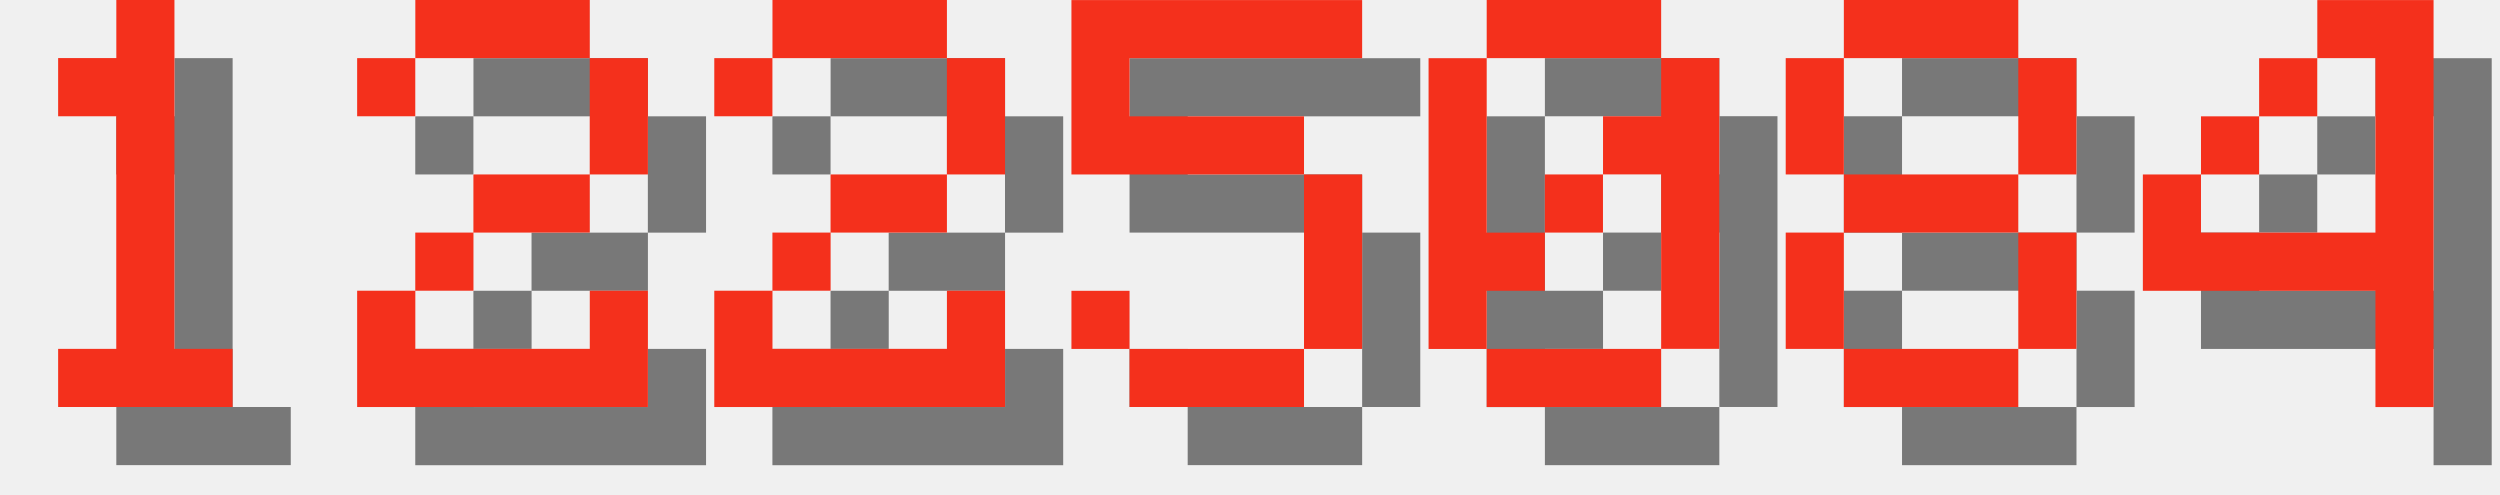
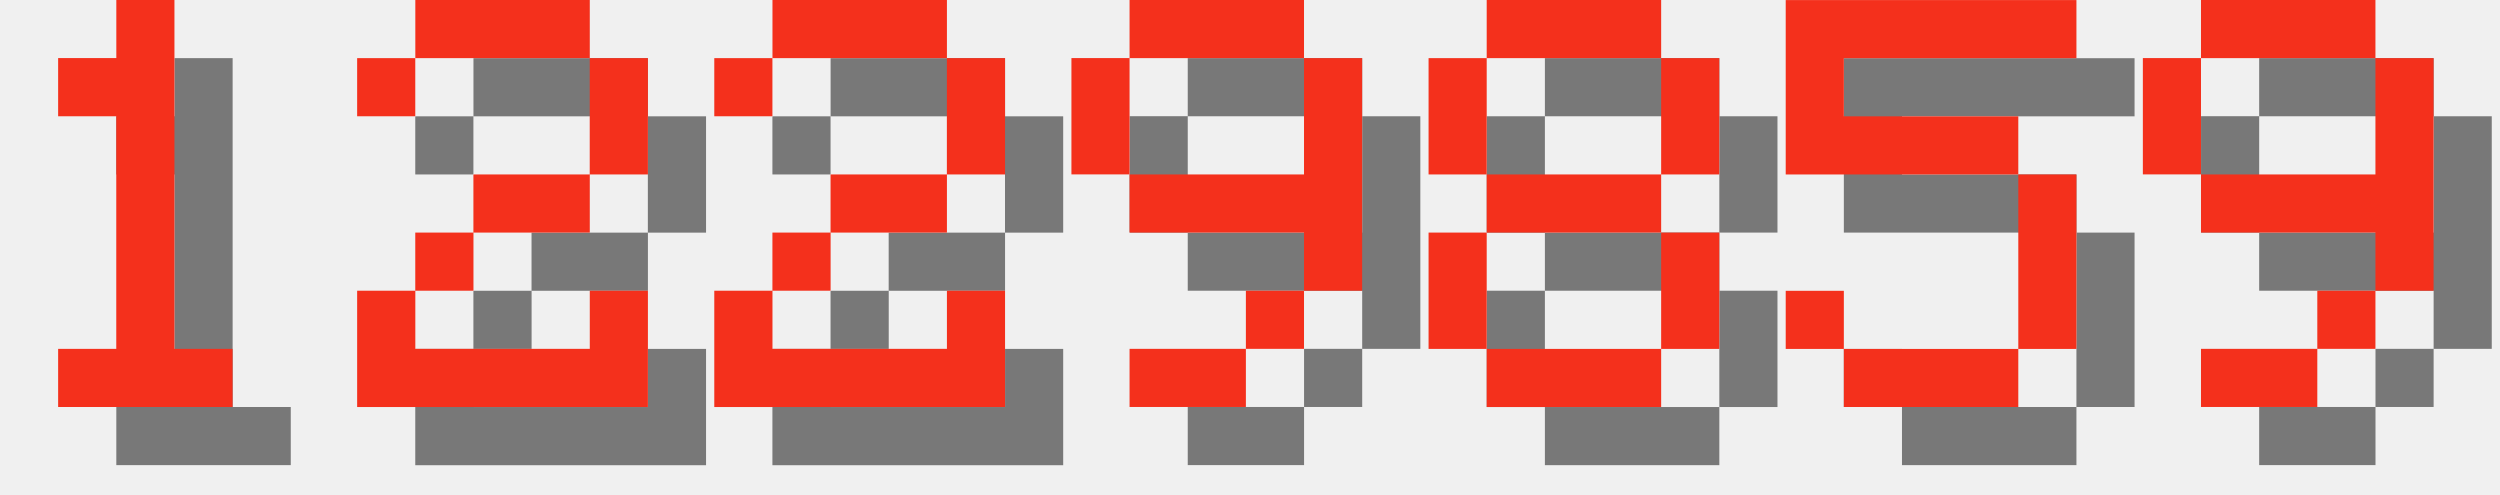
<svg xmlns="http://www.w3.org/2000/svg" version="1.1" width="182.0" height="36">
  <style>
        .text-foreground {
            fill: #F4301C;
        }
        .text-shadow {
            fill: #000000;
            fill-opacity: 0.5;
        }
    </style>
  <g class="digit" id="digit_1" transform="translate(0.0, 0), scale(4)">
    <path id="digit_1_shadow" class="text-shadow" d="m2.117 2.117v1.058h1.058v4.233h-1.058v1.058h3.175v-1.058h-1.058v-6.35h-1.058v1.058h-1.058z" fill-opacity=".5" style="paint-order:stroke fill markers" />
    <path id="digit_1_fg" class="text-foreground" d="m1.058 1.058v1.058h1.058v4.233h-1.058v1.058h3.175v-1.058h-1.058v-6.35h-1.058v1.058h-1.058z" fill="#fff" style="paint-order:stroke fill markers" />
  </g>
  <g class="digit" id="digit_2" transform="translate(26.0, 0), scale(4)">
    <path id="digit_2_shadow" class="text-shadow" d="m1.058 2.117v1.058h1.058v-1.058h3.175v2.117h-2.117v1.058h-1.058v1.058h-1.058v2.117h5.292v-2.117h-1.058v1.058h-3.175v-1.058h1.058v-1.058h2.117v-1.058h1.058v-2.117h-1.058v-1.058h-3.175v1.058h-1.058z" fill-opacity=".5" style="paint-order:stroke fill markers" />
    <path id="digit_2_fg" class="text-foreground" d="m0 1.058v1.058h1.058v-1.058h3.175v2.117h-2.117v1.058h-1.058v1.058h-1.058v2.117h5.292v-2.117h-1.058v1.058h-3.175v-1.058h1.058v-1.058h2.117v-1.058h1.058v-2.117h-1.058v-1.058h-3.175v1.058h-1.058z" fill="#fff" style="paint-order:stroke fill markers" />
  </g>
  <g class="digit" id="digit_2" transform="translate(52.0, 0), scale(4)">
    <path id="digit_2_shadow" class="text-shadow" d="m1.058 2.117v1.058h1.058v-1.058h3.175v2.117h-2.117v1.058h-1.058v1.058h-1.058v2.117h5.292v-2.117h-1.058v1.058h-3.175v-1.058h1.058v-1.058h2.117v-1.058h1.058v-2.117h-1.058v-1.058h-3.175v1.058h-1.058z" fill-opacity=".5" style="paint-order:stroke fill markers" />
    <path id="digit_2_fg" class="text-foreground" d="m0 1.058v1.058h1.058v-1.058h3.175v2.117h-2.117v1.058h-1.058v1.058h-1.058v2.117h5.292v-2.117h-1.058v1.058h-3.175v-1.058h1.058v-1.058h2.117v-1.058h1.058v-2.117h-1.058v-1.058h-3.175v1.058h-1.058z" fill="#fff" style="paint-order:stroke fill markers" />
  </g>
-   <g class="digit" id="digit_5" transform="translate(78.0, 0), scale(4)">
+   <g class="digit" id="digit_9" transform="translate(78.0, 0), scale(4)">
+     <path id="digit_9_shadow" class="text-shadow" d="m2.117 1.058v1.058h3.175v-1.058h-3.175zm3.175 1.058v2.117h-3.175v1.058h3.175v1.058h1.058v-4.233h-1.058zm0 4.233h-1.058v1.058h1.058v-1.058zm-1.058 1.058h-2.117v1.058h2.117v-1.058zm-2.117-3.175v-2.117h-1.058v2.117h1.058z" fill-opacity=".5" style="paint-order:stroke fill markers" />
+     <path id="digit_9_fg" class="text-foreground" d="m1.058 0v1.058h3.175v-1.058h-3.175zm3.175 1.058v2.117h-3.175v1.058h3.175v1.058h1.058v-4.233h-1.058zm0 4.233h-1.058v1.058h1.058v-1.058zm-1.058 1.058h-2.117v1.058h2.117v-1.058zm-2.117-3.175v-2.117h-1.058v2.117h1.058z" fill="#fff" style="paint-order:stroke fill markers" />
+   </g>
+   <g class="digit" id="digit_8" transform="translate(104.0, 0), scale(4)">
+     <path id="digit_8_shadow" class="text-shadow" d="m2.117 1.058v1.058h3.175v-1.058h-3.175zm3.175 1.058v2.117h1.058v-2.117h-1.058zm0 2.117h-3.175v1.058h3.175v-1.058zm0 1.058v2.117h1.058v-2.117h-1.058zm0 2.117h-3.175v1.058h3.175v-1.058zm-3.175 0v-2.117h-1.058v2.117h1.058zm0-3.175v-2.117h-1.058v2.117h1.058z" fill-opacity=".5" style="paint-order:stroke fill markers" />
+     <path id="digit_8_fg" class="text-foreground" d="m1.058 0v1.058h3.175v-1.058h-3.175zm3.175 1.058v2.117h1.058v-2.117h-1.058zm0 2.117h-3.175v1.058h3.175v-1.058zm0 1.058v2.117h1.058v-2.117h-1.058zm0 2.117h-3.175v1.058h3.175v-1.058zm-3.175 0v-2.117h-1.058v2.117h1.058zm0-3.175v-2.117h-1.058v2.117h1.058z" fill="#fff" style="paint-order:stroke fill markers" />
+   </g>
+   <g class="digit" id="digit_5" transform="translate(130.0, 0), scale(4)">
    <path id="digit_5_shadow" class="text-shadow" d="m1.058 1.058v3.175h4.233v3.175h-3.175v-1.058h-1.058v1.058h1.058v1.058h3.175v-1.058h1.058v-3.175h-1.058v-1.058h-3.175v-1.058h4.233v-1.058h-5.292z" fill-opacity=".5" style="paint-order:stroke fill markers" />
    <path id="digit_5_fg" class="text-foreground" d="m0 0v3.175h4.233v3.175h-3.175v-1.058h-1.058v1.058h1.058v1.058h3.175v-1.058h1.058v-3.175h-1.058v-1.058h-3.175v-1.058h4.233v-1.058h-5.292z" fill="#fff" style="paint-order:stroke fill markers" />
  </g>
-   <g class="digit" id="digit_0" transform="translate(104.0, 0), scale(4)">
-     <path id="digit_0_shadow" class="text-shadow" d="m2.117 1.058v1.058h3.175v-1.058h-3.175zm3.175 1.058v1.058h-1.058v1.058h1.058v3.175h1.058v-5.292h-1.058zm0 5.292h-3.175v1.058h3.175v-1.058zm-3.175 0v-1.058h1.058v-1.058h-1.058v-3.175h-1.058v5.292h1.058zm1.058-2.117h1.058v-1.058h-1.058v1.058z" fill-opacity=".5" style="paint-order:stroke fill markers" />
-     <path id="digit_0_fg" class="text-foreground" d="m1.058 0v1.058h3.175v-1.058h-3.175zm3.175 1.058v1.058h-1.058v1.058h1.058v3.175h1.058v-5.292h-1.058zm0 5.292h-3.175v1.058h3.175v-1.058zm-3.175 0v-1.058h1.058v-1.058h-1.058v-3.175h-1.058v5.292h1.058zm1.058-2.117h1.058v-1.058h-1.058v1.058z" fill="#fff" style="paint-order:stroke fill markers" />
-   </g>
-   <g class="digit" id="digit_8" transform="translate(130.0, 0), scale(4)">
-     <path id="digit_8_shadow" class="text-shadow" d="m2.117 1.058v1.058h3.175v-1.058h-3.175zm3.175 1.058v2.117h1.058v-2.117h-1.058zm0 2.117h-3.175v1.058h3.175v-1.058zm0 1.058v2.117h1.058v-2.117h-1.058zm0 2.117h-3.175v1.058h3.175v-1.058zm-3.175 0v-2.117h-1.058v2.117h1.058zm0-3.175v-2.117h-1.058v2.117h1.058z" fill-opacity=".5" style="paint-order:stroke fill markers" />
-     <path id="digit_8_fg" class="text-foreground" d="m1.058 0v1.058h3.175v-1.058h-3.175zm3.175 1.058v2.117h1.058v-2.117h-1.058zm0 2.117h-3.175v1.058h3.175v-1.058zm0 1.058v2.117h1.058v-2.117h-1.058zm0 2.117h-3.175v1.058h3.175v-1.058zm-3.175 0v-2.117h-1.058v2.117h1.058zm0-3.175v-2.117h-1.058v2.117h1.058z" fill="#fff" style="paint-order:stroke fill markers" />
-   </g>
-   <g class="digit" id="digit_4" transform="translate(156.0, 0), scale(4)">
-     <path id="digit_4_shadow" class="text-shadow" d="m4.233 1.058v1.058h1.058v3.175h-3.175v-1.058h-1.058v2.117h4.233v2.117h1.058v-7.408h-2.117zm-2.117 3.175h1.058v-1.058h-1.058v1.058zm1.058-1.058h1.058v-1.058h-1.058v1.058z" fill-opacity=".5" style="paint-order:stroke fill markers" />
-     <path id="digit_4_fg" class="text-foreground" d="m3.175 0v1.058h1.058v3.175h-3.175v-1.058h-1.058v2.117h4.233v2.117h1.058v-7.408h-2.117zm-2.117 3.175h1.058v-1.058h-1.058v1.058zm1.058-1.058h1.058v-1.058h-1.058v1.058z" fill="#fff" style="paint-order:stroke fill markers" />
+   <g class="digit" id="digit_9" transform="translate(156.0, 0), scale(4)">
+     <path id="digit_9_shadow" class="text-shadow" d="m2.117 1.058v1.058h3.175v-1.058h-3.175zm3.175 1.058v2.117h-3.175v1.058h3.175v1.058h1.058v-4.233h-1.058zm0 4.233h-1.058v1.058h1.058v-1.058zm-1.058 1.058h-2.117v1.058h2.117v-1.058zm-2.117-3.175v-2.117h-1.058v2.117h1.058z" fill-opacity=".5" style="paint-order:stroke fill markers" />
+     <path id="digit_9_fg" class="text-foreground" d="m1.058 0v1.058h3.175v-1.058h-3.175zm3.175 1.058v2.117h-3.175v1.058h3.175v1.058h1.058v-4.233h-1.058zm0 4.233h-1.058v1.058h1.058v-1.058zm-1.058 1.058h-2.117v1.058h2.117v-1.058zm-2.117-3.175v-2.117h-1.058v2.117h1.058z" fill="#fff" style="paint-order:stroke fill markers" />
  </g>
</svg>
